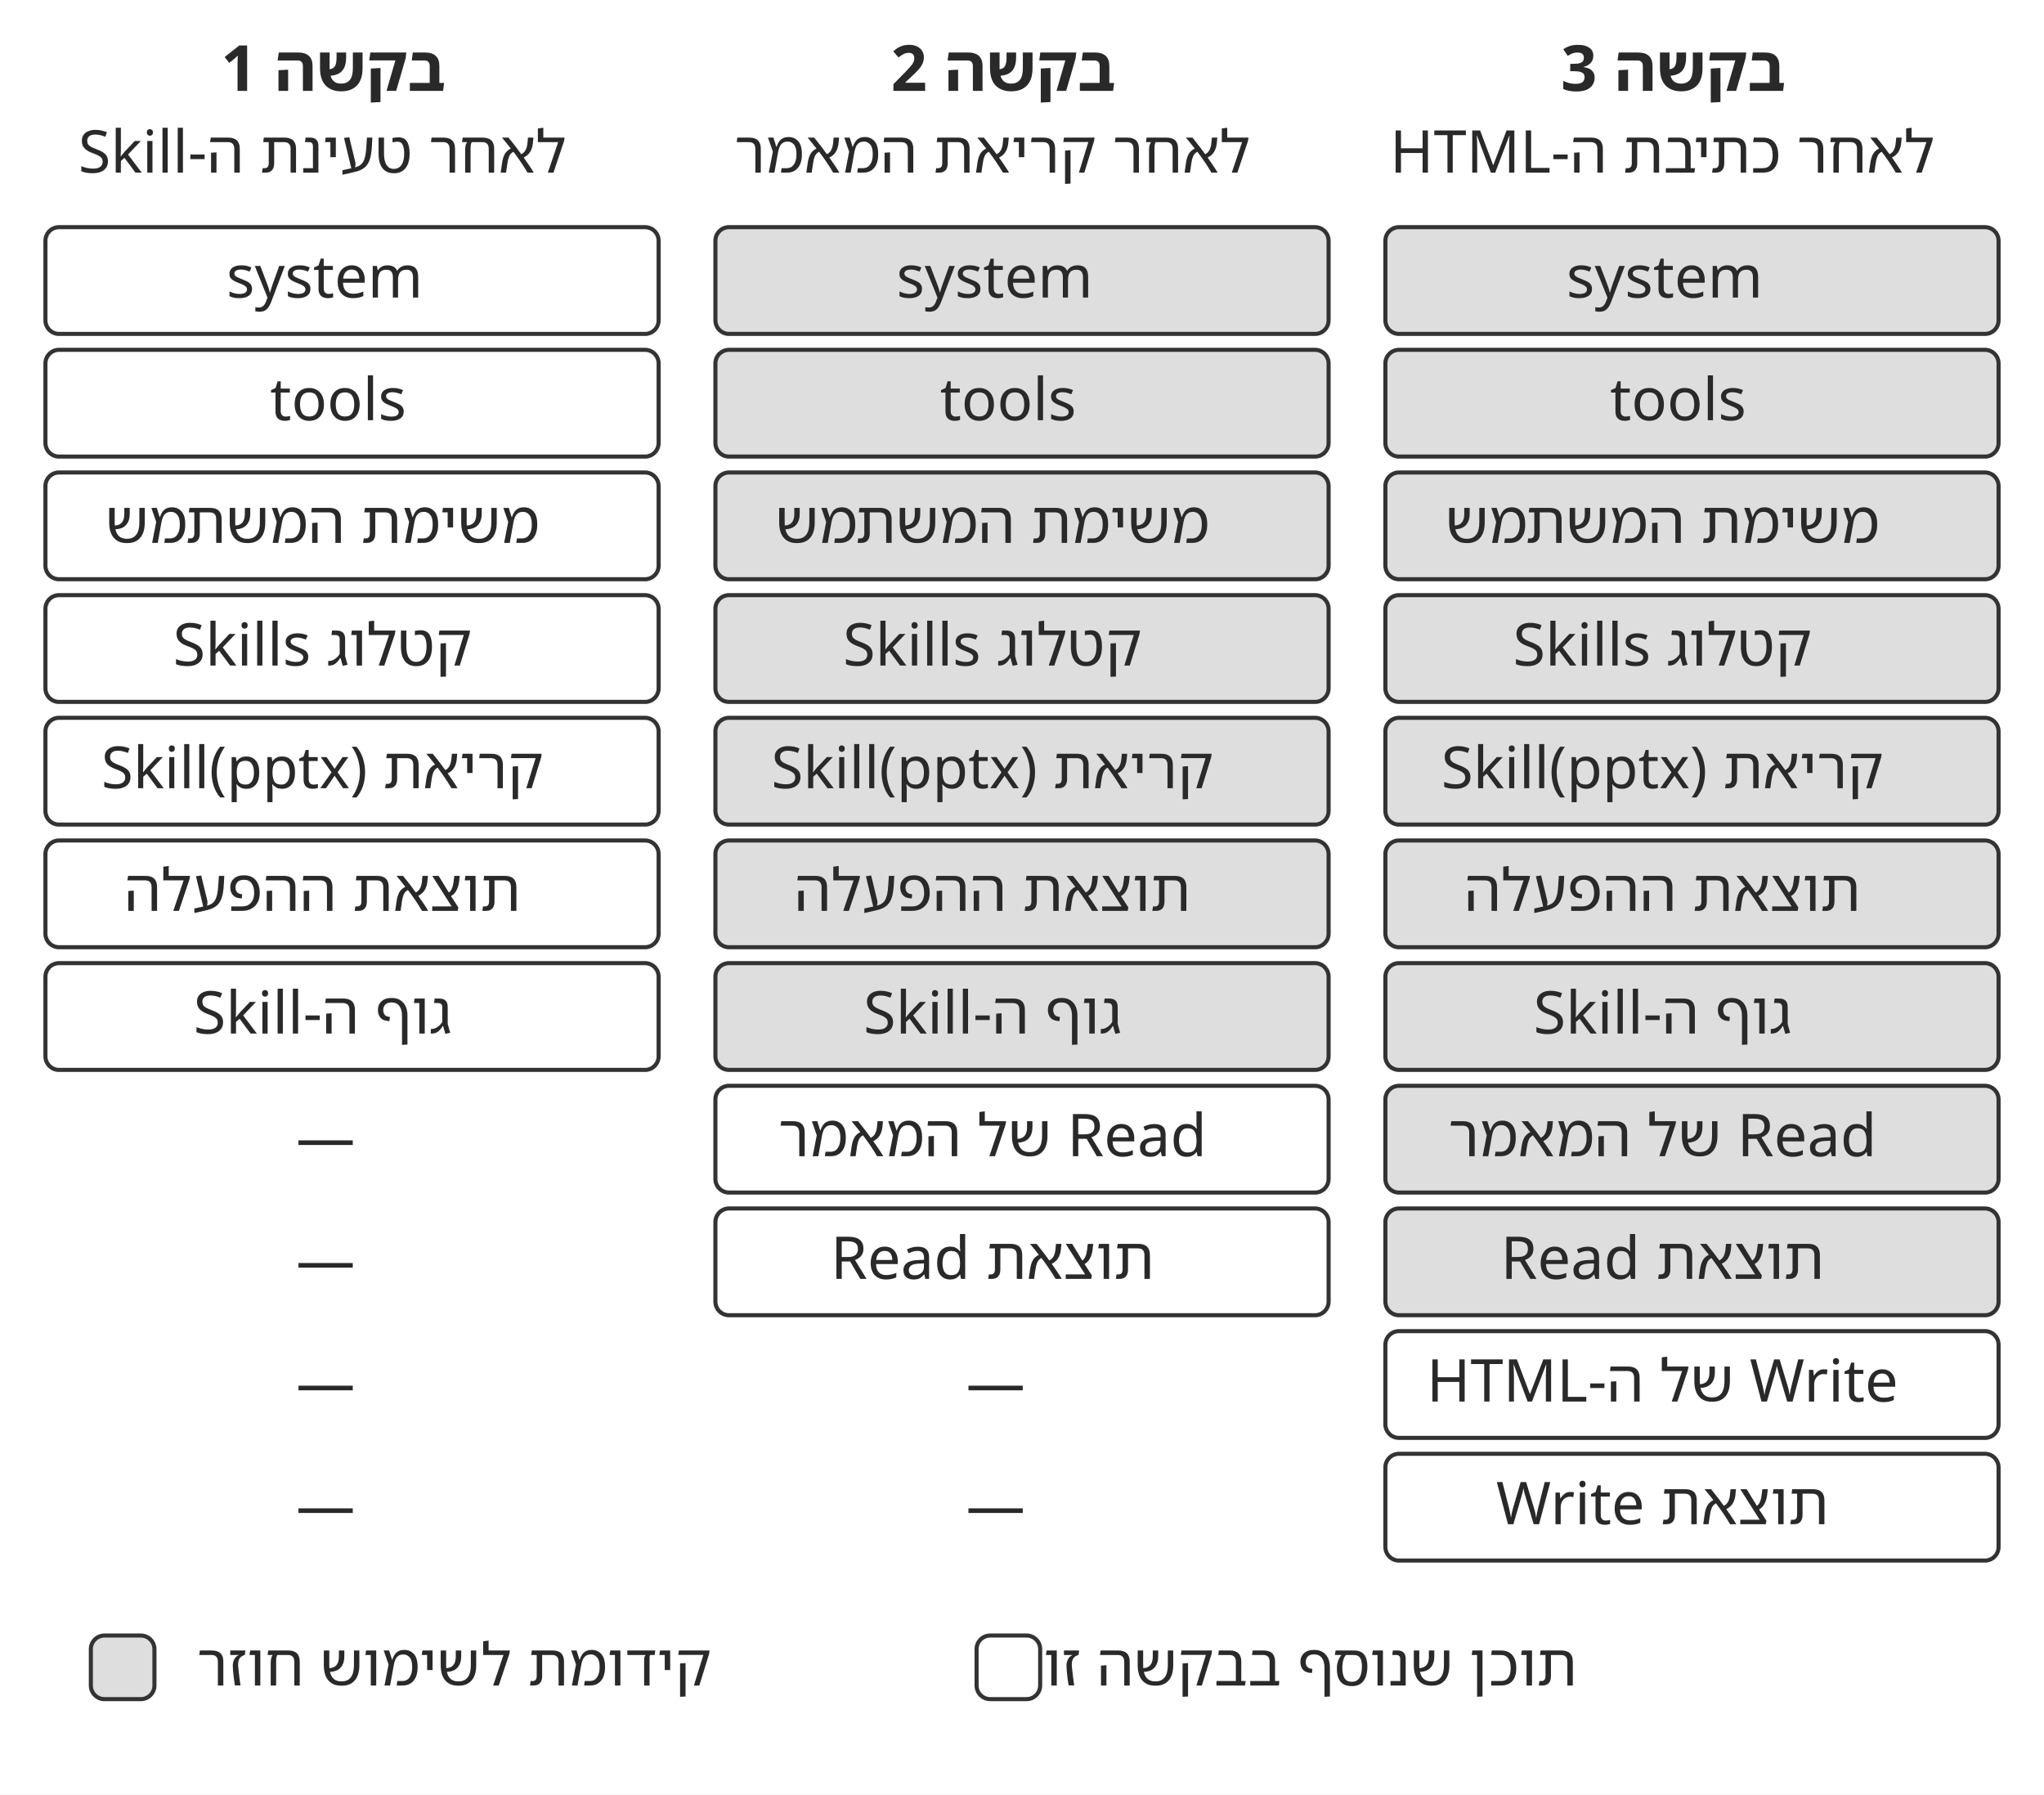
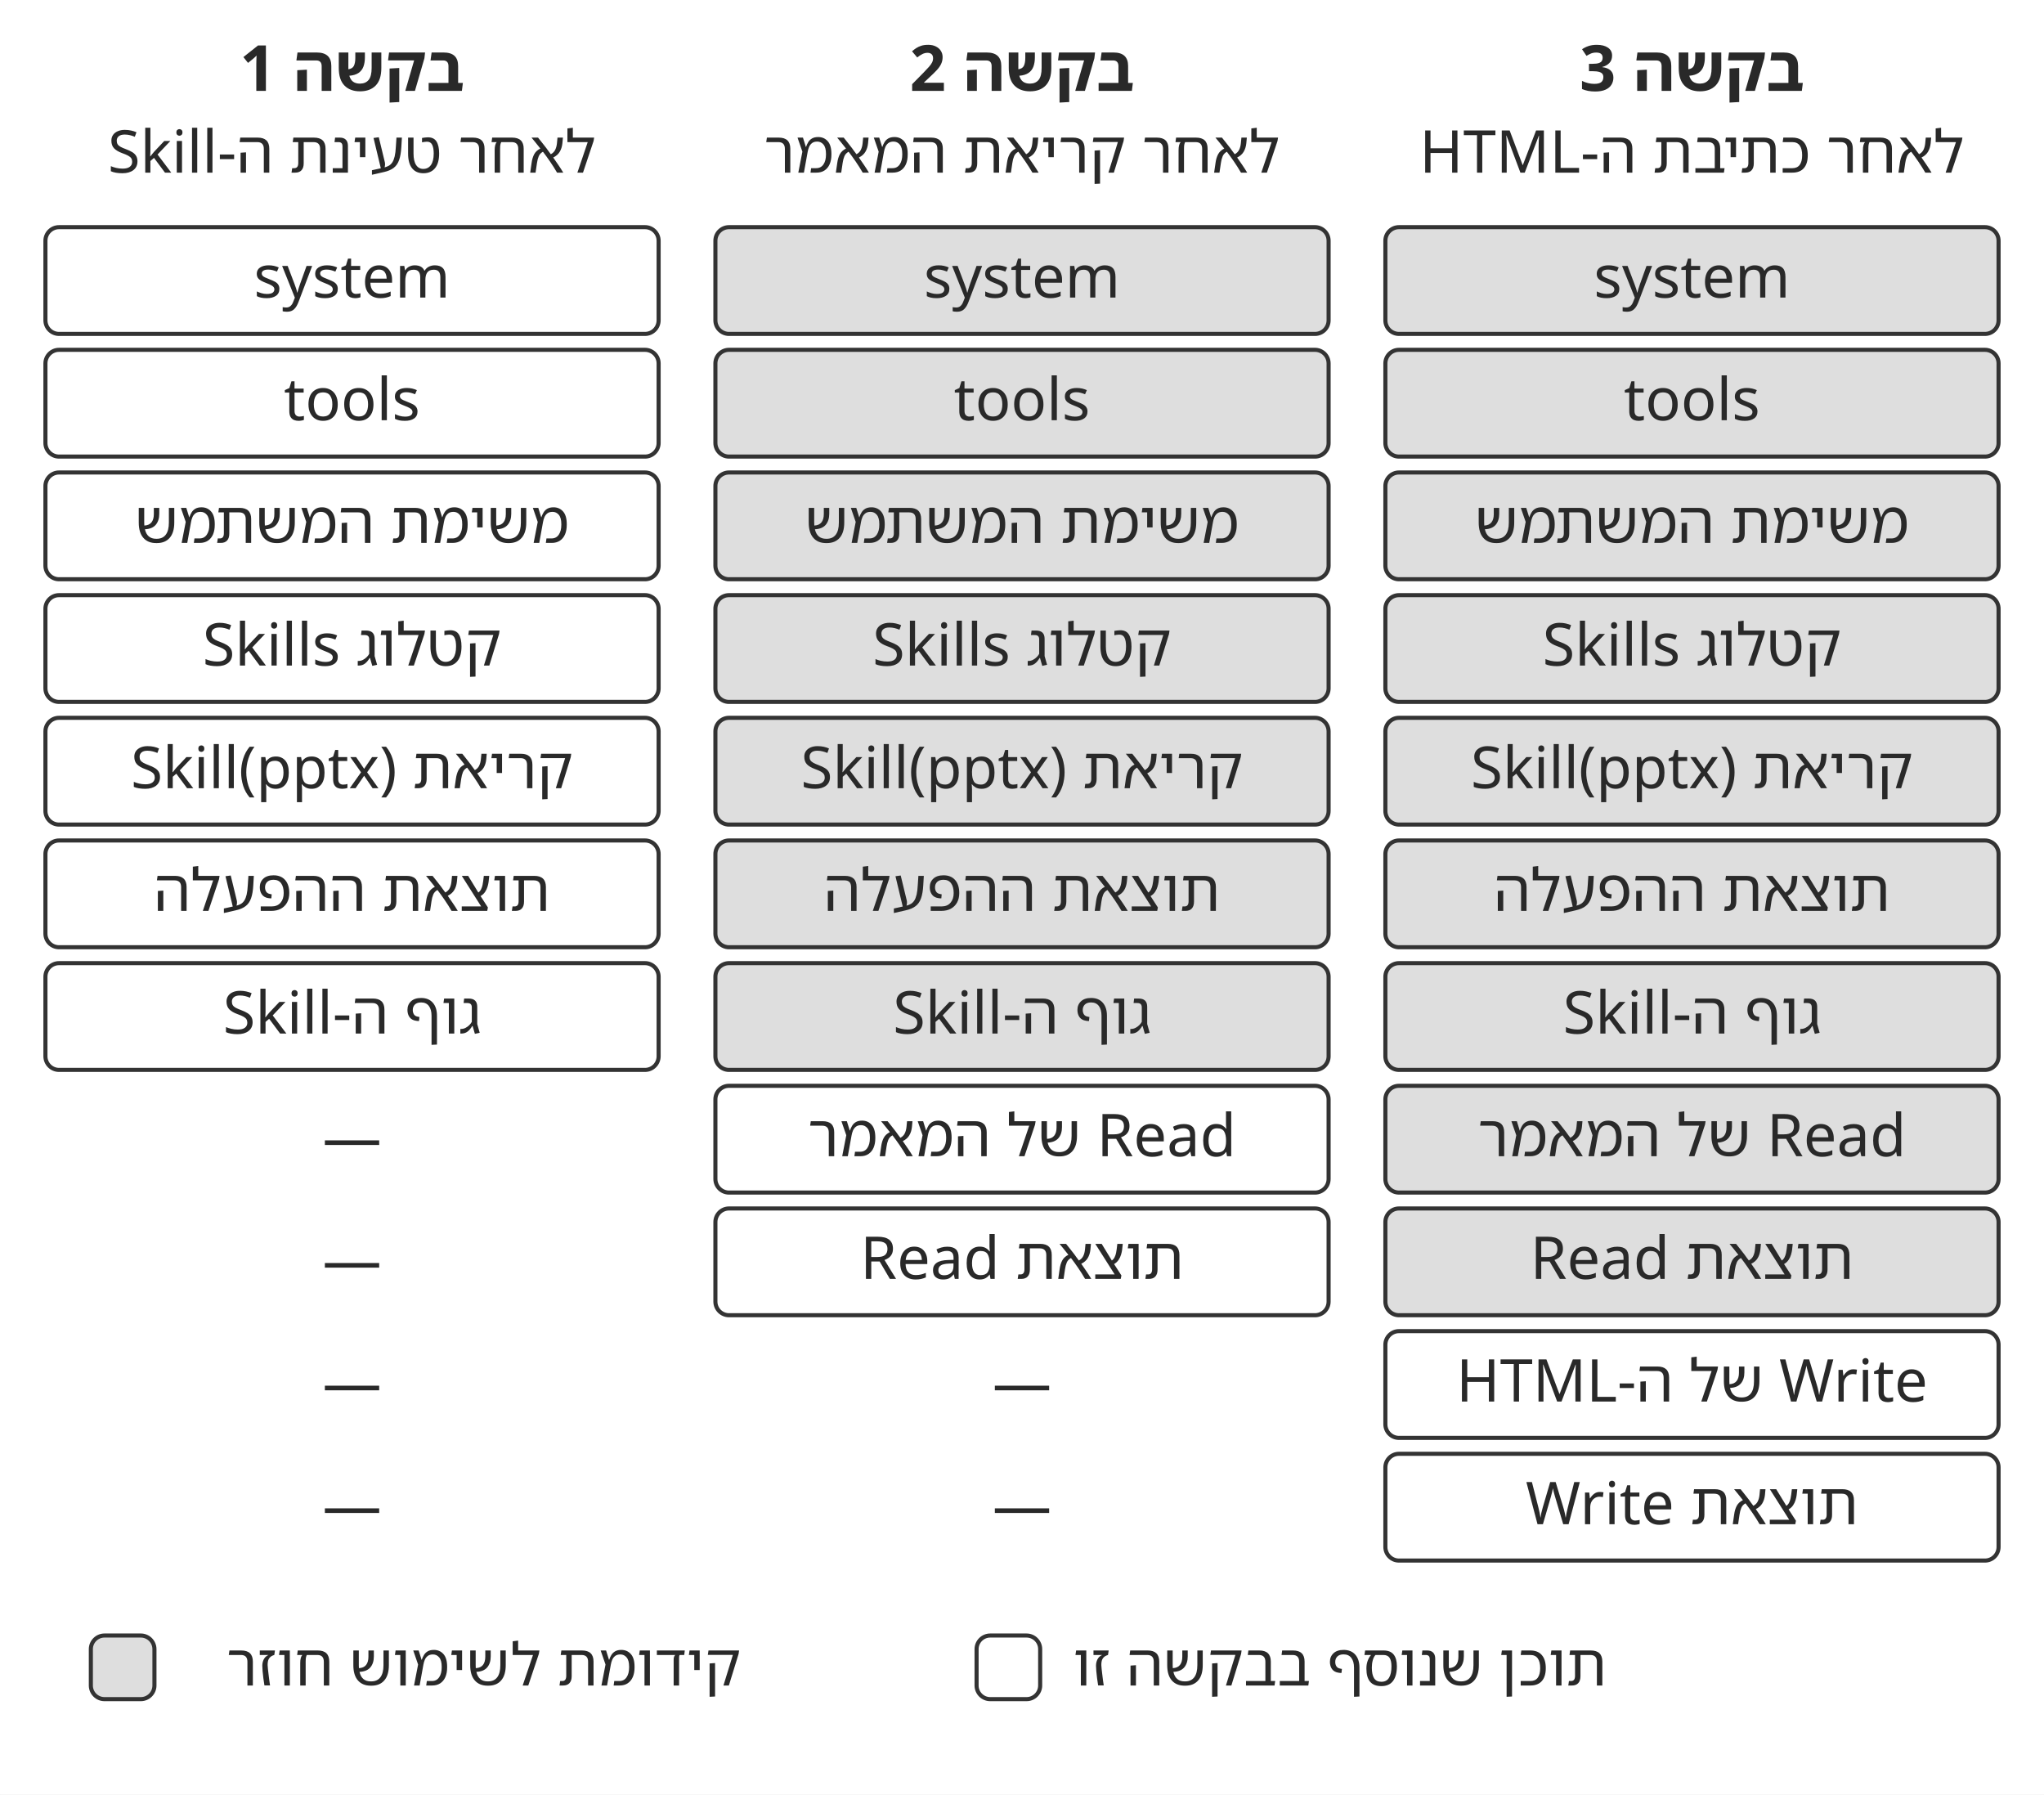
<svg xmlns="http://www.w3.org/2000/svg" width="106.000mm" height="93.044mm" viewBox="0 0 900 790" role="img" aria-labelledby="title desc">
  <defs>
    <marker id="arrow" viewBox="0 0 10 10" refX="9" refY="5" markerWidth="7" markerHeight="7" orient="auto-start-reverse">
      <path d="M0 0 L10 5 L0 10 Z" fill="#333333" />
    </marker>
  </defs>
  <rect width="900" height="790" fill="#ffffff" y="0" />
-   <text x="146.74" y="40" text-anchor="middle" font-family="&quot;Noto Sans Hebrew&quot;, &quot;Noto Serif Hebrew&quot;, &quot;Arial Hebrew&quot;, sans-serif" font-size="28.0" font-weight="700" fill="#292929" direction="rtl">בקשה 1</text>
-   <text x="142" y="76" text-anchor="middle" font-family="&quot;Noto Sans Hebrew&quot;, &quot;Noto Serif Hebrew&quot;, &quot;Arial Hebrew&quot;, sans-serif" font-size="26.0" font-weight="400" fill="#292929" direction="rtl">לאחר טעינת ה‑Skill</text>
+   <text x="155" y="40" text-anchor="middle" font-family="&quot;Noto Sans Hebrew&quot;, &quot;Noto Serif Hebrew&quot;, &quot;Arial Hebrew&quot;, sans-serif" font-size="28.0" font-weight="700" fill="#292929" direction="rtl">בקשה 1</text>
+   <text x="155" y="76" text-anchor="middle" font-family="&quot;Noto Sans Hebrew&quot;, &quot;Noto Serif Hebrew&quot;, &quot;Arial Hebrew&quot;, sans-serif" font-size="26.0" font-weight="400" fill="#292929" direction="rtl">לאחר טעינת ה‑Skill</text>
  <rect x="20" y="100" width="270" height="47" rx="6" fill="#ffffff" stroke="#333333" stroke-width="1.8" />
-   <text x="142.96" y="131" text-anchor="middle" font-family="&quot;Noto Sans Hebrew&quot;, &quot;Noto Serif Hebrew&quot;, &quot;Arial Hebrew&quot;, sans-serif" font-size="26.0" font-weight="400" fill="#292929" direction="rtl">system</text>
+   <text x="155" y="131" text-anchor="middle" font-family="&quot;Noto Sans Hebrew&quot;, &quot;Noto Serif Hebrew&quot;, &quot;Arial Hebrew&quot;, sans-serif" font-size="26.0" font-weight="400" fill="#292929" direction="rtl">system</text>
  <rect x="20" y="154" width="270" height="47" rx="6" fill="#ffffff" stroke="#333333" stroke-width="1.8" />
-   <text x="148.92" y="185" text-anchor="middle" font-family="&quot;Noto Sans Hebrew&quot;, &quot;Noto Serif Hebrew&quot;, &quot;Arial Hebrew&quot;, sans-serif" font-size="26.0" font-weight="400" fill="#292929" direction="rtl">tools</text>
+   <text x="155" y="185" text-anchor="middle" font-family="&quot;Noto Sans Hebrew&quot;, &quot;Noto Serif Hebrew&quot;, &quot;Arial Hebrew&quot;, sans-serif" font-size="26.0" font-weight="400" fill="#292929" direction="rtl">tools</text>
  <rect x="20" y="208" width="270" height="47" rx="6" fill="#ffffff" stroke="#333333" stroke-width="1.8" />
-   <text x="142" y="239" text-anchor="middle" font-family="&quot;Noto Sans Hebrew&quot;, &quot;Noto Serif Hebrew&quot;, &quot;Arial Hebrew&quot;, sans-serif" font-size="26.0" font-weight="400" fill="#292929" direction="rtl">משימת המשתמש</text>
+   <text x="155" y="239" text-anchor="middle" font-family="&quot;Noto Sans Hebrew&quot;, &quot;Noto Serif Hebrew&quot;, &quot;Arial Hebrew&quot;, sans-serif" font-size="26.0" font-weight="400" fill="#292929" direction="rtl">משימת המשתמש</text>
  <rect x="20" y="262" width="270" height="47" rx="6" fill="#ffffff" stroke="#333333" stroke-width="1.8" />
-   <text x="142" y="293" text-anchor="middle" font-family="&quot;Noto Sans Hebrew&quot;, &quot;Noto Serif Hebrew&quot;, &quot;Arial Hebrew&quot;, sans-serif" font-size="26.0" font-weight="400" fill="#292929" direction="rtl">קטלוג Skills</text>
+   <text x="155" y="293" text-anchor="middle" font-family="&quot;Noto Sans Hebrew&quot;, &quot;Noto Serif Hebrew&quot;, &quot;Arial Hebrew&quot;, sans-serif" font-size="26.0" font-weight="400" fill="#292929" direction="rtl">קטלוג Skills</text>
  <rect x="20" y="316" width="270" height="47" rx="6" fill="#ffffff" stroke="#333333" stroke-width="1.8" />
-   <text x="142" y="347" text-anchor="middle" font-family="&quot;Noto Sans Hebrew&quot;, &quot;Noto Serif Hebrew&quot;, &quot;Arial Hebrew&quot;, sans-serif" font-size="25.6" font-weight="400" fill="#292929" direction="rtl">קריאת Skill(pptx)</text>
+   <text x="155" y="347" text-anchor="middle" font-family="&quot;Noto Sans Hebrew&quot;, &quot;Noto Serif Hebrew&quot;, &quot;Arial Hebrew&quot;, sans-serif" font-size="25.6" font-weight="400" fill="#292929" direction="rtl">קריאת Skill(pptx)</text>
  <rect x="20" y="370" width="270" height="47" rx="6" fill="#ffffff" stroke="#333333" stroke-width="1.8" />
-   <text x="142" y="401" text-anchor="middle" font-family="&quot;Noto Sans Hebrew&quot;, &quot;Noto Serif Hebrew&quot;, &quot;Arial Hebrew&quot;, sans-serif" font-size="26.0" font-weight="400" fill="#292929" direction="rtl">תוצאת ההפעלה</text>
+   <text x="155" y="401" text-anchor="middle" font-family="&quot;Noto Sans Hebrew&quot;, &quot;Noto Serif Hebrew&quot;, &quot;Arial Hebrew&quot;, sans-serif" font-size="26.0" font-weight="400" fill="#292929" direction="rtl">תוצאת ההפעלה</text>
  <rect x="20" y="424" width="270" height="47" rx="6" fill="#ffffff" stroke="#333333" stroke-width="1.8" />
-   <text x="142" y="455" text-anchor="middle" font-family="&quot;Noto Sans Hebrew&quot;, &quot;Noto Serif Hebrew&quot;, &quot;Arial Hebrew&quot;, sans-serif" font-size="26.0" font-weight="400" fill="#292929" direction="rtl">גוף ה‑Skill</text>
-   <text x="143.38" y="510" text-anchor="middle" font-family="&quot;Noto Sans Hebrew&quot;, &quot;Noto Serif Hebrew&quot;, &quot;Arial Hebrew&quot;, sans-serif" font-size="26.0" font-weight="400" fill="#292929" direction="rtl">—</text>
-   <text x="143.38" y="564" text-anchor="middle" font-family="&quot;Noto Sans Hebrew&quot;, &quot;Noto Serif Hebrew&quot;, &quot;Arial Hebrew&quot;, sans-serif" font-size="26.0" font-weight="400" fill="#292929" direction="rtl">—</text>
-   <text x="143.38" y="618" text-anchor="middle" font-family="&quot;Noto Sans Hebrew&quot;, &quot;Noto Serif Hebrew&quot;, &quot;Arial Hebrew&quot;, sans-serif" font-size="26.0" font-weight="400" fill="#292929" direction="rtl">—</text>
-   <text x="143.38" y="672" text-anchor="middle" font-family="&quot;Noto Sans Hebrew&quot;, &quot;Noto Serif Hebrew&quot;, &quot;Arial Hebrew&quot;, sans-serif" font-size="26.0" font-weight="400" fill="#292929" direction="rtl">—</text>
-   <text x="441.74" y="40" text-anchor="middle" font-family="&quot;Noto Sans Hebrew&quot;, &quot;Noto Serif Hebrew&quot;, &quot;Arial Hebrew&quot;, sans-serif" font-size="28.0" font-weight="700" fill="#292929" direction="rtl">בקשה 2</text>
-   <text x="437" y="76" text-anchor="middle" font-family="&quot;Noto Sans Hebrew&quot;, &quot;Noto Serif Hebrew&quot;, &quot;Arial Hebrew&quot;, sans-serif" font-size="26.0" font-weight="400" fill="#292929" direction="rtl">לאחר קריאת המאמר</text>
+   <text x="155" y="455" text-anchor="middle" font-family="&quot;Noto Sans Hebrew&quot;, &quot;Noto Serif Hebrew&quot;, &quot;Arial Hebrew&quot;, sans-serif" font-size="26.0" font-weight="400" fill="#292929" direction="rtl">גוף ה‑Skill</text>
+   <text x="155" y="510" text-anchor="middle" font-family="&quot;Noto Sans Hebrew&quot;, &quot;Noto Serif Hebrew&quot;, &quot;Arial Hebrew&quot;, sans-serif" font-size="26.0" font-weight="400" fill="#292929" direction="rtl">—</text>
+   <text x="155" y="564" text-anchor="middle" font-family="&quot;Noto Sans Hebrew&quot;, &quot;Noto Serif Hebrew&quot;, &quot;Arial Hebrew&quot;, sans-serif" font-size="26.0" font-weight="400" fill="#292929" direction="rtl">—</text>
+   <text x="155" y="618" text-anchor="middle" font-family="&quot;Noto Sans Hebrew&quot;, &quot;Noto Serif Hebrew&quot;, &quot;Arial Hebrew&quot;, sans-serif" font-size="26.0" font-weight="400" fill="#292929" direction="rtl">—</text>
+   <text x="155" y="672" text-anchor="middle" font-family="&quot;Noto Sans Hebrew&quot;, &quot;Noto Serif Hebrew&quot;, &quot;Arial Hebrew&quot;, sans-serif" font-size="26.0" font-weight="400" fill="#292929" direction="rtl">—</text>
+   <text x="450" y="40" text-anchor="middle" font-family="&quot;Noto Sans Hebrew&quot;, &quot;Noto Serif Hebrew&quot;, &quot;Arial Hebrew&quot;, sans-serif" font-size="28.0" font-weight="700" fill="#292929" direction="rtl">בקשה 2</text>
+   <text x="450" y="76" text-anchor="middle" font-family="&quot;Noto Sans Hebrew&quot;, &quot;Noto Serif Hebrew&quot;, &quot;Arial Hebrew&quot;, sans-serif" font-size="26.0" font-weight="400" fill="#292929" direction="rtl">לאחר קריאת המאמר</text>
  <rect x="315" y="100" width="270" height="47" rx="6" fill="#dedede" stroke="#333333" stroke-width="1.8" />
-   <text x="437.96" y="131" text-anchor="middle" font-family="&quot;Noto Sans Hebrew&quot;, &quot;Noto Serif Hebrew&quot;, &quot;Arial Hebrew&quot;, sans-serif" font-size="26.0" font-weight="400" fill="#292929" direction="rtl">system</text>
+   <text x="450" y="131" text-anchor="middle" font-family="&quot;Noto Sans Hebrew&quot;, &quot;Noto Serif Hebrew&quot;, &quot;Arial Hebrew&quot;, sans-serif" font-size="26.0" font-weight="400" fill="#292929" direction="rtl">system</text>
  <rect x="315" y="154" width="270" height="47" rx="6" fill="#dedede" stroke="#333333" stroke-width="1.8" />
-   <text x="443.92" y="185" text-anchor="middle" font-family="&quot;Noto Sans Hebrew&quot;, &quot;Noto Serif Hebrew&quot;, &quot;Arial Hebrew&quot;, sans-serif" font-size="26.0" font-weight="400" fill="#292929" direction="rtl">tools</text>
+   <text x="450" y="185" text-anchor="middle" font-family="&quot;Noto Sans Hebrew&quot;, &quot;Noto Serif Hebrew&quot;, &quot;Arial Hebrew&quot;, sans-serif" font-size="26.0" font-weight="400" fill="#292929" direction="rtl">tools</text>
  <rect x="315" y="208" width="270" height="47" rx="6" fill="#dedede" stroke="#333333" stroke-width="1.8" />
-   <text x="437" y="239" text-anchor="middle" font-family="&quot;Noto Sans Hebrew&quot;, &quot;Noto Serif Hebrew&quot;, &quot;Arial Hebrew&quot;, sans-serif" font-size="26.0" font-weight="400" fill="#292929" direction="rtl">משימת המשתמש</text>
+   <text x="450" y="239" text-anchor="middle" font-family="&quot;Noto Sans Hebrew&quot;, &quot;Noto Serif Hebrew&quot;, &quot;Arial Hebrew&quot;, sans-serif" font-size="26.0" font-weight="400" fill="#292929" direction="rtl">משימת המשתמש</text>
  <rect x="315" y="262" width="270" height="47" rx="6" fill="#dedede" stroke="#333333" stroke-width="1.8" />
-   <text x="437" y="293" text-anchor="middle" font-family="&quot;Noto Sans Hebrew&quot;, &quot;Noto Serif Hebrew&quot;, &quot;Arial Hebrew&quot;, sans-serif" font-size="26.0" font-weight="400" fill="#292929" direction="rtl">קטלוג Skills</text>
+   <text x="450" y="293" text-anchor="middle" font-family="&quot;Noto Sans Hebrew&quot;, &quot;Noto Serif Hebrew&quot;, &quot;Arial Hebrew&quot;, sans-serif" font-size="26.0" font-weight="400" fill="#292929" direction="rtl">קטלוג Skills</text>
  <rect x="315" y="316" width="270" height="47" rx="6" fill="#dedede" stroke="#333333" stroke-width="1.8" />
-   <text x="437" y="347" text-anchor="middle" font-family="&quot;Noto Sans Hebrew&quot;, &quot;Noto Serif Hebrew&quot;, &quot;Arial Hebrew&quot;, sans-serif" font-size="25.6" font-weight="400" fill="#292929" direction="rtl">קריאת Skill(pptx)</text>
+   <text x="450" y="347" text-anchor="middle" font-family="&quot;Noto Sans Hebrew&quot;, &quot;Noto Serif Hebrew&quot;, &quot;Arial Hebrew&quot;, sans-serif" font-size="25.6" font-weight="400" fill="#292929" direction="rtl">קריאת Skill(pptx)</text>
  <rect x="315" y="370" width="270" height="47" rx="6" fill="#dedede" stroke="#333333" stroke-width="1.8" />
-   <text x="437" y="401" text-anchor="middle" font-family="&quot;Noto Sans Hebrew&quot;, &quot;Noto Serif Hebrew&quot;, &quot;Arial Hebrew&quot;, sans-serif" font-size="26.0" font-weight="400" fill="#292929" direction="rtl">תוצאת ההפעלה</text>
+   <text x="450" y="401" text-anchor="middle" font-family="&quot;Noto Sans Hebrew&quot;, &quot;Noto Serif Hebrew&quot;, &quot;Arial Hebrew&quot;, sans-serif" font-size="26.0" font-weight="400" fill="#292929" direction="rtl">תוצאת ההפעלה</text>
  <rect x="315" y="424" width="270" height="47" rx="6" fill="#dedede" stroke="#333333" stroke-width="1.8" />
-   <text x="437" y="455" text-anchor="middle" font-family="&quot;Noto Sans Hebrew&quot;, &quot;Noto Serif Hebrew&quot;, &quot;Arial Hebrew&quot;, sans-serif" font-size="26.0" font-weight="400" fill="#292929" direction="rtl">גוף ה‑Skill</text>
+   <text x="450" y="455" text-anchor="middle" font-family="&quot;Noto Sans Hebrew&quot;, &quot;Noto Serif Hebrew&quot;, &quot;Arial Hebrew&quot;, sans-serif" font-size="26.0" font-weight="400" fill="#292929" direction="rtl">גוף ה‑Skill</text>
  <rect x="315" y="478" width="270" height="47" rx="6" fill="#ffffff" stroke="#333333" stroke-width="1.8" />
-   <text x="437" y="509" text-anchor="middle" font-family="&quot;Noto Sans Hebrew&quot;, &quot;Noto Serif Hebrew&quot;, &quot;Arial Hebrew&quot;, sans-serif" font-size="26.0" font-weight="400" fill="#292929" direction="rtl">Read של המאמר</text>
+   <text x="450" y="509" text-anchor="middle" font-family="&quot;Noto Sans Hebrew&quot;, &quot;Noto Serif Hebrew&quot;, &quot;Arial Hebrew&quot;, sans-serif" font-size="26.0" font-weight="400" fill="#292929" direction="rtl">Read של המאמר</text>
  <rect x="315" y="532" width="270" height="47" rx="6" fill="#ffffff" stroke="#333333" stroke-width="1.8" />
-   <text x="437" y="563" text-anchor="middle" font-family="&quot;Noto Sans Hebrew&quot;, &quot;Noto Serif Hebrew&quot;, &quot;Arial Hebrew&quot;, sans-serif" font-size="26.0" font-weight="400" fill="#292929" direction="rtl">תוצאת Read</text>
-   <text x="438.38" y="618" text-anchor="middle" font-family="&quot;Noto Sans Hebrew&quot;, &quot;Noto Serif Hebrew&quot;, &quot;Arial Hebrew&quot;, sans-serif" font-size="26.0" font-weight="400" fill="#292929" direction="rtl">—</text>
-   <text x="438.38" y="672" text-anchor="middle" font-family="&quot;Noto Sans Hebrew&quot;, &quot;Noto Serif Hebrew&quot;, &quot;Arial Hebrew&quot;, sans-serif" font-size="26.0" font-weight="400" fill="#292929" direction="rtl">—</text>
-   <text x="736.74" y="40" text-anchor="middle" font-family="&quot;Noto Sans Hebrew&quot;, &quot;Noto Serif Hebrew&quot;, &quot;Arial Hebrew&quot;, sans-serif" font-size="28.0" font-weight="700" fill="#292929" direction="rtl">בקשה 3</text>
-   <text x="732" y="76" text-anchor="middle" font-family="&quot;Noto Sans Hebrew&quot;, &quot;Noto Serif Hebrew&quot;, &quot;Arial Hebrew&quot;, sans-serif" font-size="26.0" font-weight="400" fill="#292929" direction="rtl">לאחר כתיבת ה‑HTML</text>
+   <text x="450" y="563" text-anchor="middle" font-family="&quot;Noto Sans Hebrew&quot;, &quot;Noto Serif Hebrew&quot;, &quot;Arial Hebrew&quot;, sans-serif" font-size="26.0" font-weight="400" fill="#292929" direction="rtl">תוצאת Read</text>
+   <text x="450" y="618" text-anchor="middle" font-family="&quot;Noto Sans Hebrew&quot;, &quot;Noto Serif Hebrew&quot;, &quot;Arial Hebrew&quot;, sans-serif" font-size="26.0" font-weight="400" fill="#292929" direction="rtl">—</text>
+   <text x="450" y="672" text-anchor="middle" font-family="&quot;Noto Sans Hebrew&quot;, &quot;Noto Serif Hebrew&quot;, &quot;Arial Hebrew&quot;, sans-serif" font-size="26.0" font-weight="400" fill="#292929" direction="rtl">—</text>
+   <text x="745" y="40" text-anchor="middle" font-family="&quot;Noto Sans Hebrew&quot;, &quot;Noto Serif Hebrew&quot;, &quot;Arial Hebrew&quot;, sans-serif" font-size="28.0" font-weight="700" fill="#292929" direction="rtl">בקשה 3</text>
+   <text x="745" y="76" text-anchor="middle" font-family="&quot;Noto Sans Hebrew&quot;, &quot;Noto Serif Hebrew&quot;, &quot;Arial Hebrew&quot;, sans-serif" font-size="26.0" font-weight="400" fill="#292929" direction="rtl">לאחר כתיבת ה‑HTML</text>
  <rect x="610" y="100" width="270" height="47" rx="6" fill="#dedede" stroke="#333333" stroke-width="1.8" />
-   <text x="732.96" y="131" text-anchor="middle" font-family="&quot;Noto Sans Hebrew&quot;, &quot;Noto Serif Hebrew&quot;, &quot;Arial Hebrew&quot;, sans-serif" font-size="26.0" font-weight="400" fill="#292929" direction="rtl">system</text>
+   <text x="745" y="131" text-anchor="middle" font-family="&quot;Noto Sans Hebrew&quot;, &quot;Noto Serif Hebrew&quot;, &quot;Arial Hebrew&quot;, sans-serif" font-size="26.0" font-weight="400" fill="#292929" direction="rtl">system</text>
  <rect x="610" y="154" width="270" height="47" rx="6" fill="#dedede" stroke="#333333" stroke-width="1.8" />
-   <text x="738.92" y="185" text-anchor="middle" font-family="&quot;Noto Sans Hebrew&quot;, &quot;Noto Serif Hebrew&quot;, &quot;Arial Hebrew&quot;, sans-serif" font-size="26.0" font-weight="400" fill="#292929" direction="rtl">tools</text>
+   <text x="745" y="185" text-anchor="middle" font-family="&quot;Noto Sans Hebrew&quot;, &quot;Noto Serif Hebrew&quot;, &quot;Arial Hebrew&quot;, sans-serif" font-size="26.0" font-weight="400" fill="#292929" direction="rtl">tools</text>
  <rect x="610" y="208" width="270" height="47" rx="6" fill="#dedede" stroke="#333333" stroke-width="1.8" />
-   <text x="732" y="239" text-anchor="middle" font-family="&quot;Noto Sans Hebrew&quot;, &quot;Noto Serif Hebrew&quot;, &quot;Arial Hebrew&quot;, sans-serif" font-size="26.0" font-weight="400" fill="#292929" direction="rtl">משימת המשתמש</text>
+   <text x="745" y="239" text-anchor="middle" font-family="&quot;Noto Sans Hebrew&quot;, &quot;Noto Serif Hebrew&quot;, &quot;Arial Hebrew&quot;, sans-serif" font-size="26.0" font-weight="400" fill="#292929" direction="rtl">משימת המשתמש</text>
  <rect x="610" y="262" width="270" height="47" rx="6" fill="#dedede" stroke="#333333" stroke-width="1.8" />
-   <text x="732" y="293" text-anchor="middle" font-family="&quot;Noto Sans Hebrew&quot;, &quot;Noto Serif Hebrew&quot;, &quot;Arial Hebrew&quot;, sans-serif" font-size="26.0" font-weight="400" fill="#292929" direction="rtl">קטלוג Skills</text>
+   <text x="745" y="293" text-anchor="middle" font-family="&quot;Noto Sans Hebrew&quot;, &quot;Noto Serif Hebrew&quot;, &quot;Arial Hebrew&quot;, sans-serif" font-size="26.0" font-weight="400" fill="#292929" direction="rtl">קטלוג Skills</text>
  <rect x="610" y="316" width="270" height="47" rx="6" fill="#dedede" stroke="#333333" stroke-width="1.8" />
-   <text x="732" y="347" text-anchor="middle" font-family="&quot;Noto Sans Hebrew&quot;, &quot;Noto Serif Hebrew&quot;, &quot;Arial Hebrew&quot;, sans-serif" font-size="25.6" font-weight="400" fill="#292929" direction="rtl">קריאת Skill(pptx)</text>
+   <text x="745" y="347" text-anchor="middle" font-family="&quot;Noto Sans Hebrew&quot;, &quot;Noto Serif Hebrew&quot;, &quot;Arial Hebrew&quot;, sans-serif" font-size="25.6" font-weight="400" fill="#292929" direction="rtl">קריאת Skill(pptx)</text>
  <rect x="610" y="370" width="270" height="47" rx="6" fill="#dedede" stroke="#333333" stroke-width="1.8" />
-   <text x="732" y="401" text-anchor="middle" font-family="&quot;Noto Sans Hebrew&quot;, &quot;Noto Serif Hebrew&quot;, &quot;Arial Hebrew&quot;, sans-serif" font-size="26.0" font-weight="400" fill="#292929" direction="rtl">תוצאת ההפעלה</text>
+   <text x="745" y="401" text-anchor="middle" font-family="&quot;Noto Sans Hebrew&quot;, &quot;Noto Serif Hebrew&quot;, &quot;Arial Hebrew&quot;, sans-serif" font-size="26.0" font-weight="400" fill="#292929" direction="rtl">תוצאת ההפעלה</text>
  <rect x="610" y="424" width="270" height="47" rx="6" fill="#dedede" stroke="#333333" stroke-width="1.8" />
-   <text x="732" y="455" text-anchor="middle" font-family="&quot;Noto Sans Hebrew&quot;, &quot;Noto Serif Hebrew&quot;, &quot;Arial Hebrew&quot;, sans-serif" font-size="26.0" font-weight="400" fill="#292929" direction="rtl">גוף ה‑Skill</text>
+   <text x="745" y="455" text-anchor="middle" font-family="&quot;Noto Sans Hebrew&quot;, &quot;Noto Serif Hebrew&quot;, &quot;Arial Hebrew&quot;, sans-serif" font-size="26.0" font-weight="400" fill="#292929" direction="rtl">גוף ה‑Skill</text>
  <rect x="610" y="478" width="270" height="47" rx="6" fill="#dedede" stroke="#333333" stroke-width="1.8" />
-   <text x="732" y="509" text-anchor="middle" font-family="&quot;Noto Sans Hebrew&quot;, &quot;Noto Serif Hebrew&quot;, &quot;Arial Hebrew&quot;, sans-serif" font-size="26.0" font-weight="400" fill="#292929" direction="rtl">Read של המאמר</text>
+   <text x="745" y="509" text-anchor="middle" font-family="&quot;Noto Sans Hebrew&quot;, &quot;Noto Serif Hebrew&quot;, &quot;Arial Hebrew&quot;, sans-serif" font-size="26.0" font-weight="400" fill="#292929" direction="rtl">Read של המאמר</text>
  <rect x="610" y="532" width="270" height="47" rx="6" fill="#dedede" stroke="#333333" stroke-width="1.8" />
-   <text x="732" y="563" text-anchor="middle" font-family="&quot;Noto Sans Hebrew&quot;, &quot;Noto Serif Hebrew&quot;, &quot;Arial Hebrew&quot;, sans-serif" font-size="26.0" font-weight="400" fill="#292929" direction="rtl">תוצאת Read</text>
+   <text x="745" y="563" text-anchor="middle" font-family="&quot;Noto Sans Hebrew&quot;, &quot;Noto Serif Hebrew&quot;, &quot;Arial Hebrew&quot;, sans-serif" font-size="26.0" font-weight="400" fill="#292929" direction="rtl">תוצאת Read</text>
  <rect x="610" y="586" width="270" height="47" rx="6" fill="#ffffff" stroke="#333333" stroke-width="1.8" />
-   <text x="732" y="617" text-anchor="middle" font-family="&quot;Noto Sans Hebrew&quot;, &quot;Noto Serif Hebrew&quot;, &quot;Arial Hebrew&quot;, sans-serif" font-size="26.0" font-weight="400" fill="#292929" direction="rtl">Write של ה‑HTML</text>
+   <text x="745" y="617" text-anchor="middle" font-family="&quot;Noto Sans Hebrew&quot;, &quot;Noto Serif Hebrew&quot;, &quot;Arial Hebrew&quot;, sans-serif" font-size="26.0" font-weight="400" fill="#292929" direction="rtl">Write של ה‑HTML</text>
  <rect x="610" y="640" width="270" height="47" rx="6" fill="#ffffff" stroke="#333333" stroke-width="1.8" />
-   <text x="732" y="671" text-anchor="middle" font-family="&quot;Noto Sans Hebrew&quot;, &quot;Noto Serif Hebrew&quot;, &quot;Arial Hebrew&quot;, sans-serif" font-size="26.0" font-weight="400" fill="#292929" direction="rtl">תוצאת Write</text>
+   <text x="745" y="671" text-anchor="middle" font-family="&quot;Noto Sans Hebrew&quot;, &quot;Noto Serif Hebrew&quot;, &quot;Arial Hebrew&quot;, sans-serif" font-size="26.0" font-weight="400" fill="#292929" direction="rtl">תוצאת Write</text>
  <rect x="40" y="720" width="28" height="28" rx="6" fill="#dedede" stroke="#333333" stroke-width="1.8" />
-   <text x="200" y="742" text-anchor="middle" font-family="&quot;Noto Sans Hebrew&quot;, &quot;Noto Serif Hebrew&quot;, &quot;Arial Hebrew&quot;, sans-serif" font-size="26.0" font-weight="400" fill="#292929" direction="rtl">קידומת לשימוש חוזר</text>
+   <text x="213" y="742" text-anchor="middle" font-family="&quot;Noto Sans Hebrew&quot;, &quot;Noto Serif Hebrew&quot;, &quot;Arial Hebrew&quot;, sans-serif" font-size="26.0" font-weight="400" fill="#292929" direction="rtl">קידומת לשימוש חוזר</text>
  <rect x="430" y="720" width="28" height="28" rx="6" fill="#ffffff" stroke="#333333" stroke-width="1.8" />
-   <text x="577" y="742" text-anchor="middle" font-family="&quot;Noto Sans Hebrew&quot;, &quot;Noto Serif Hebrew&quot;, &quot;Arial Hebrew&quot;, sans-serif" font-size="26.0" font-weight="400" fill="#292929" direction="rtl">תוכן שנוסף בבקשה זו</text>
+   <text x="590" y="742" text-anchor="middle" font-family="&quot;Noto Sans Hebrew&quot;, &quot;Noto Serif Hebrew&quot;, &quot;Arial Hebrew&quot;, sans-serif" font-size="26.0" font-weight="400" fill="#292929" direction="rtl">תוכן שנוסף בבקשה זו</text>
  <defs />
</svg>
